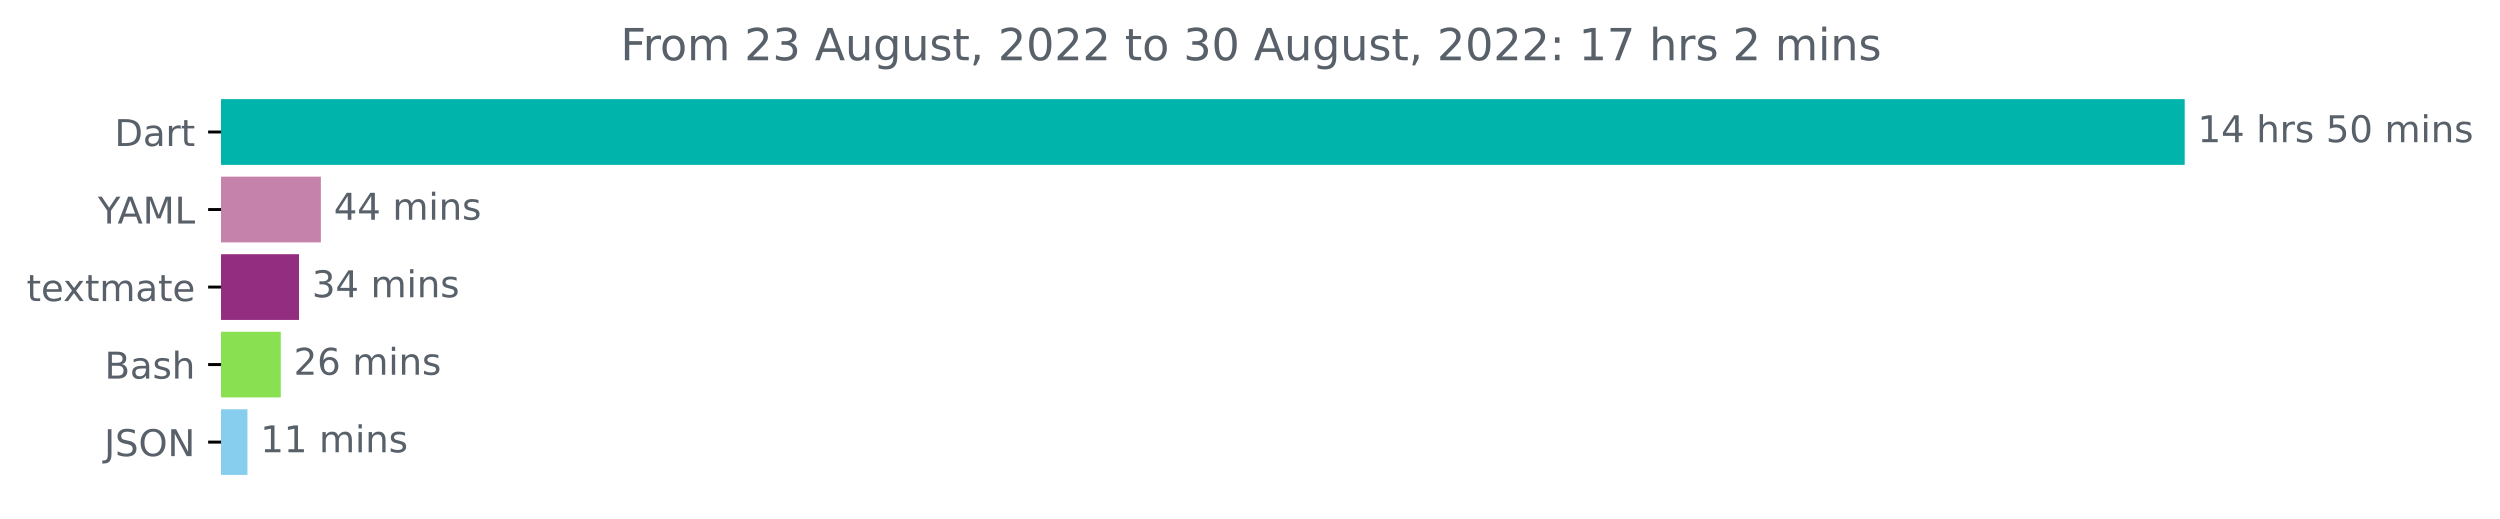
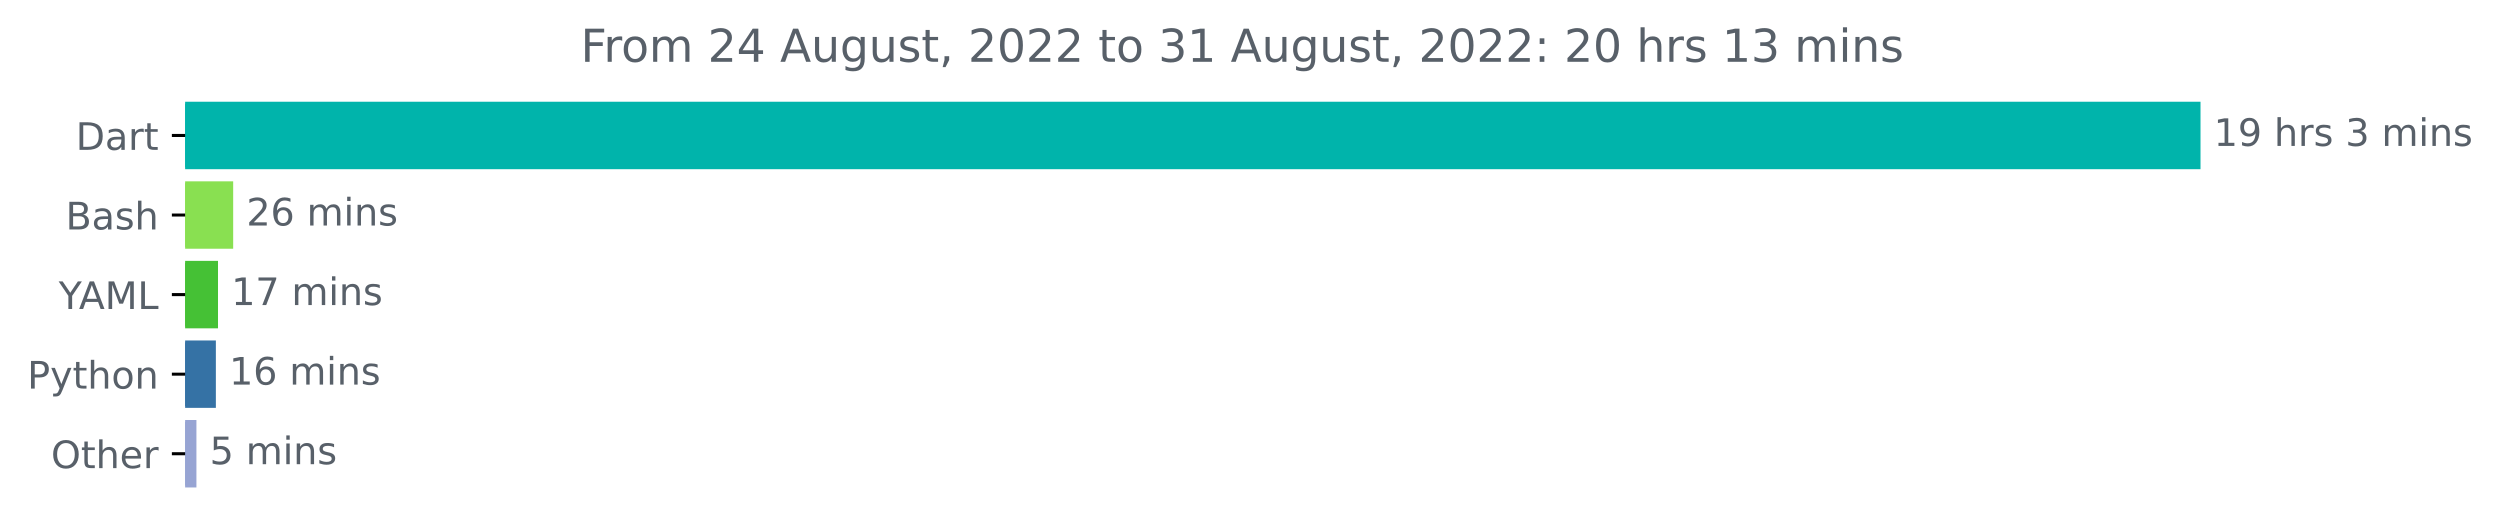
- <svg xmlns="http://www.w3.org/2000/svg" xmlns:xlink="http://www.w3.org/1999/xlink" width="677.216pt" height="140.398pt" viewBox="0 0 677.216 140.398" version="1.1">
+ <svg xmlns="http://www.w3.org/2000/svg" xmlns:xlink="http://www.w3.org/1999/xlink" width="659.836pt" height="140.398pt" viewBox="0 0 659.836 140.398" version="1.1">
  <defs>
    <style type="text/css">*{stroke-linejoin: round; stroke-linecap: butt}</style>
  </defs>
  <g id="figure_1">
    <g id="patch_1">
-       <path d="M 0 140.398  L 677.216 140.398  L 677.216 0  L 0 0  L 0 140.398  z " style="fill: none" />
+       <path d="M 0 140.398  L 659.836 140.398  L 659.836 0  L 0 0  L 0 140.398  z " style="fill: none" />
    </g>
    <g id="axes_1">
      <g id="patch_2">
-         <path d="M 59.88 27.358  L 591.308 27.358  L 591.308 44.158  L 59.88 44.158  z " clip-path="url(#pe0ee15a08a)" style="fill: #00b4ab; stroke: #00b4ab; stroke-linejoin: miter" />
+         <path d="M 48.862 27.358  L 580.291 27.358  L 580.291 44.158  L 48.862 44.158  z " clip-path="url(#p5c96f0f9cf)" style="fill: #00b4ab; stroke: #00b4ab; stroke-linejoin: miter" />
      </g>
      <g id="patch_3">
-         <path d="M 59.88 48.358  L 86.421 48.358  L 86.421 65.158  L 59.88 65.158  z " clip-path="url(#pe0ee15a08a)" style="fill: #c582ab; stroke: #c582ab; stroke-linejoin: miter" />
+         <path d="M 48.862 48.358  L 61.043 48.358  L 61.043 65.158  L 48.862 65.158  z " clip-path="url(#p5c96f0f9cf)" style="fill: #89e051; stroke: #89e051; stroke-linejoin: miter" />
      </g>
      <g id="patch_4">
-         <path d="M 59.88 69.358  L 80.502 69.358  L 80.502 86.158  L 59.88 86.158  z " clip-path="url(#pe0ee15a08a)" style="fill: #932d7f; stroke: #932d7f; stroke-linejoin: miter" />
+         <path d="M 48.862 69.358  L 57.039 69.358  L 57.039 86.158  L 48.862 86.158  z " clip-path="url(#p5c96f0f9cf)" style="fill: #45c135; stroke: #45c135; stroke-linejoin: miter" />
      </g>
      <g id="patch_5">
-         <path d="M 59.88 90.358  L 75.56 90.358  L 75.56 107.158  L 59.88 107.158  z " clip-path="url(#pe0ee15a08a)" style="fill: #89e051; stroke: #89e051; stroke-linejoin: miter" />
+         <path d="M 48.862 90.358  L 56.475 90.358  L 56.475 107.158  L 48.862 107.158  z " clip-path="url(#p5c96f0f9cf)" style="fill: #3572a5; stroke: #3572a5; stroke-linejoin: miter" />
      </g>
      <g id="patch_6">
-         <path d="M 59.88 111.358  L 66.53 111.358  L 66.53 128.158  L 59.88 128.158  z " clip-path="url(#pe0ee15a08a)" style="fill: #87ceee; stroke: #87ceee; stroke-linejoin: miter" />
+         <path d="M 48.862 111.358  L 51.344 111.358  L 51.344 128.158  L 48.862 128.158  z " clip-path="url(#p5c96f0f9cf)" style="fill: #97a4d3; stroke: #97a4d3; stroke-linejoin: miter" />
      </g>
      <g id="matplotlib.axis_1" />
      <g id="matplotlib.axis_2">
        <g id="ytick_1">
          <g id="line2d_1">
            <defs>
-               <path id="m24250b9687" d="M 0 0  L -3.5 0  " style="stroke: #000000; stroke-width: 0.8" />
+               <path id="m428ec2f950" d="M 0 0  L -3.5 0  " style="stroke: #000000; stroke-width: 0.8" />
            </defs>
            <g>
-               <use xlink:href="#m24250b9687" x="59.88" y="35.758" style="stroke: #000000; stroke-width: 0.8" />
+               <use xlink:href="#m428ec2f950" x="48.862" y="35.758" style="stroke: #000000; stroke-width: 0.8" />
            </g>
          </g>
          <g id="text_1">
-             <g style="fill: #586069" transform="translate(31.02031 39.55734)scale(0.1 -0.1)">
+             <g style="fill: #586069" transform="translate(20.00313 39.55734)scale(0.1 -0.1)">
              <defs>
                <path id="DejaVuSans-44" d="M 1259 4147  L 1259 519  L 2022 519  Q 2988 519 3436 956  Q 3884 1394 3884 2338  Q 3884 3275 3436 3711  Q 2988 4147 2022 4147  L 1259 4147  z M 628 4666  L 1925 4666  Q 3281 4666 3915 4102  Q 4550 3538 4550 2338  Q 4550 1131 3912 565  Q 3275 0 1925 0  L 628 0  L 628 4666  z " transform="scale(0.015625)" />
                <path id="DejaVuSans-61" d="M 2194 1759  Q 1497 1759 1228 1600  Q 959 1441 959 1056  Q 959 750 1161 570  Q 1363 391 1709 391  Q 2188 391 2477 730  Q 2766 1069 2766 1631  L 2766 1759  L 2194 1759  z M 3341 1997  L 3341 0  L 2766 0  L 2766 531  Q 2569 213 2275 61  Q 1981 -91 1556 -91  Q 1019 -91 701 211  Q 384 513 384 1019  Q 384 1609 779 1909  Q 1175 2209 1959 2209  L 2766 2209  L 2766 2266  Q 2766 2663 2505 2880  Q 2244 3097 1772 3097  Q 1472 3097 1187 3025  Q 903 2953 641 2809  L 641 3341  Q 956 3463 1253 3523  Q 1550 3584 1831 3584  Q 2591 3584 2966 3190  Q 3341 2797 3341 1997  z " transform="scale(0.015625)" />
                <path id="DejaVuSans-72" d="M 2631 2963  Q 2534 3019 2420 3045  Q 2306 3072 2169 3072  Q 1681 3072 1420 2755  Q 1159 2438 1159 1844  L 1159 0  L 581 0  L 581 3500  L 1159 3500  L 1159 2956  Q 1341 3275 1631 3429  Q 1922 3584 2338 3584  Q 2397 3584 2469 3576  Q 2541 3569 2628 3553  L 2631 2963  z " transform="scale(0.015625)" />
                <path id="DejaVuSans-74" d="M 1172 4494  L 1172 3500  L 2356 3500  L 2356 3053  L 1172 3053  L 1172 1153  Q 1172 725 1289 603  Q 1406 481 1766 481  L 2356 481  L 2356 0  L 1766 0  Q 1100 0 847 248  Q 594 497 594 1153  L 594 3053  L 172 3053  L 172 3500  L 594 3500  L 594 4494  L 1172 4494  z " transform="scale(0.015625)" />
              </defs>
              <use xlink:href="#DejaVuSans-44" />
              <use xlink:href="#DejaVuSans-61" x="77.002" />
              <use xlink:href="#DejaVuSans-72" x="138.281" />
              <use xlink:href="#DejaVuSans-74" x="179.395" />
            </g>
          </g>
        </g>
        <g id="ytick_2">
          <g id="line2d_2">
            <g>
-               <use xlink:href="#m24250b9687" x="59.88" y="56.758" style="stroke: #000000; stroke-width: 0.8" />
+               <use xlink:href="#m428ec2f950" x="48.862" y="56.758" style="stroke: #000000; stroke-width: 0.8" />
            </g>
          </g>
          <g id="text_2">
-             <g style="fill: #586069" transform="translate(26.50625 60.55734)scale(0.1 -0.1)">
+             <g style="fill: #586069" transform="translate(17.32656 60.55734)scale(0.1 -0.1)">
+               <defs>
+                 <path id="DejaVuSans-42" d="M 1259 2228  L 1259 519  L 2272 519  Q 2781 519 3026 730  Q 3272 941 3272 1375  Q 3272 1813 3026 2020  Q 2781 2228 2272 2228  L 1259 2228  z M 1259 4147  L 1259 2741  L 2194 2741  Q 2656 2741 2882 2914  Q 3109 3088 3109 3444  Q 3109 3797 2882 3972  Q 2656 4147 2194 4147  L 1259 4147  z M 628 4666  L 2241 4666  Q 2963 4666 3353 4366  Q 3744 4066 3744 3513  Q 3744 3084 3544 2831  Q 3344 2578 2956 2516  Q 3422 2416 3680 2098  Q 3938 1781 3938 1306  Q 3938 681 3513 340  Q 3088 0 2303 0  L 628 0  L 628 4666  z " transform="scale(0.015625)" />
+                 <path id="DejaVuSans-73" d="M 2834 3397  L 2834 2853  Q 2591 2978 2328 3040  Q 2066 3103 1784 3103  Q 1356 3103 1142 2972  Q 928 2841 928 2578  Q 928 2378 1081 2264  Q 1234 2150 1697 2047  L 1894 2003  Q 2506 1872 2764 1633  Q 3022 1394 3022 966  Q 3022 478 2636 193  Q 2250 -91 1575 -91  Q 1294 -91 989 -36  Q 684 19 347 128  L 347 722  Q 666 556 975 473  Q 1284 391 1588 391  Q 1994 391 2212 530  Q 2431 669 2431 922  Q 2431 1156 2273 1281  Q 2116 1406 1581 1522  L 1381 1569  Q 847 1681 609 1914  Q 372 2147 372 2553  Q 372 3047 722 3315  Q 1072 3584 1716 3584  Q 2034 3584 2315 3537  Q 2597 3491 2834 3397  z " transform="scale(0.015625)" />
+                 <path id="DejaVuSans-68" d="M 3513 2113  L 3513 0  L 2938 0  L 2938 2094  Q 2938 2591 2744 2837  Q 2550 3084 2163 3084  Q 1697 3084 1428 2787  Q 1159 2491 1159 1978  L 1159 0  L 581 0  L 581 4863  L 1159 4863  L 1159 2956  Q 1366 3272 1645 3428  Q 1925 3584 2291 3584  Q 2894 3584 3203 3211  Q 3513 2838 3513 2113  z " transform="scale(0.015625)" />
+               </defs>
+               <use xlink:href="#DejaVuSans-42" />
+               <use xlink:href="#DejaVuSans-61" x="68.604" />
+               <use xlink:href="#DejaVuSans-73" x="129.883" />
+               <use xlink:href="#DejaVuSans-68" x="181.982" />
+             </g>
+           </g>
+         </g>
+         <g id="ytick_3">
+           <g id="line2d_3">
+             <g>
+               <use xlink:href="#m428ec2f950" x="48.862" y="77.758" style="stroke: #000000; stroke-width: 0.8" />
+             </g>
+           </g>
+           <g id="text_3">
+             <g style="fill: #586069" transform="translate(15.48906 81.55734)scale(0.1 -0.1)">
              <defs>
                <path id="DejaVuSans-59" d="M -13 4666  L 666 4666  L 1959 2747  L 3244 4666  L 3922 4666  L 2272 2222  L 2272 0  L 1638 0  L 1638 2222  L -13 4666  z " transform="scale(0.015625)" />
                <path id="DejaVuSans-41" d="M 2188 4044  L 1331 1722  L 3047 1722  L 2188 4044  z M 1831 4666  L 2547 4666  L 4325 0  L 3669 0  L 3244 1197  L 1141 1197  L 716 0  L 50 0  L 1831 4666  z " transform="scale(0.015625)" />
                <path id="DejaVuSans-4d" d="M 628 4666  L 1569 4666  L 2759 1491  L 3956 4666  L 4897 4666  L 4897 0  L 4281 0  L 4281 4097  L 3078 897  L 2444 897  L 1241 4097  L 1241 0  L 628 0  L 628 4666  z " transform="scale(0.015625)" />
                <path id="DejaVuSans-4c" d="M 628 4666  L 1259 4666  L 1259 531  L 3531 531  L 3531 0  L 628 0  L 628 4666  z " transform="scale(0.015625)" />
              </defs>
              <use xlink:href="#DejaVuSans-59" />
              <use xlink:href="#DejaVuSans-41" x="53.334" />
              <use xlink:href="#DejaVuSans-4d" x="121.742" />
              <use xlink:href="#DejaVuSans-4c" x="208.021" />
            </g>
          </g>
        </g>
-         <g id="ytick_3">
-           <g id="line2d_3">
-             <g>
-               <use xlink:href="#m24250b9687" x="59.88" y="77.758" style="stroke: #000000; stroke-width: 0.8" />
-             </g>
-           </g>
-           <g id="text_3">
-             <g style="fill: #586069" transform="translate(7.2 81.55734)scale(0.1 -0.1)">
-               <defs>
-                 <path id="DejaVuSans-65" d="M 3597 1894  L 3597 1613  L 953 1613  Q 991 1019 1311 708  Q 1631 397 2203 397  Q 2534 397 2845 478  Q 3156 559 3463 722  L 3463 178  Q 3153 47 2828 -22  Q 2503 -91 2169 -91  Q 1331 -91 842 396  Q 353 884 353 1716  Q 353 2575 817 3079  Q 1281 3584 2069 3584  Q 2775 3584 3186 3129  Q 3597 2675 3597 1894  z M 3022 2063  Q 3016 2534 2758 2815  Q 2500 3097 2075 3097  Q 1594 3097 1305 2825  Q 1016 2553 972 2059  L 3022 2063  z " transform="scale(0.015625)" />
-                 <path id="DejaVuSans-78" d="M 3513 3500  L 2247 1797  L 3578 0  L 2900 0  L 1881 1375  L 863 0  L 184 0  L 1544 1831  L 300 3500  L 978 3500  L 1906 2253  L 2834 3500  L 3513 3500  z " transform="scale(0.015625)" />
-                 <path id="DejaVuSans-6d" d="M 3328 2828  Q 3544 3216 3844 3400  Q 4144 3584 4550 3584  Q 5097 3584 5394 3201  Q 5691 2819 5691 2113  L 5691 0  L 5113 0  L 5113 2094  Q 5113 2597 4934 2840  Q 4756 3084 4391 3084  Q 3944 3084 3684 2787  Q 3425 2491 3425 1978  L 3425 0  L 2847 0  L 2847 2094  Q 2847 2600 2669 2842  Q 2491 3084 2119 3084  Q 1678 3084 1418 2786  Q 1159 2488 1159 1978  L 1159 0  L 581 0  L 581 3500  L 1159 3500  L 1159 2956  Q 1356 3278 1631 3431  Q 1906 3584 2284 3584  Q 2666 3584 2933 3390  Q 3200 3197 3328 2828  z " transform="scale(0.015625)" />
-               </defs>
-               <use xlink:href="#DejaVuSans-74" />
-               <use xlink:href="#DejaVuSans-65" x="39.209" />
-               <use xlink:href="#DejaVuSans-78" x="98.982" />
-               <use xlink:href="#DejaVuSans-74" x="158.162" />
-               <use xlink:href="#DejaVuSans-6d" x="197.371" />
-               <use xlink:href="#DejaVuSans-61" x="294.783" />
-               <use xlink:href="#DejaVuSans-74" x="356.062" />
-               <use xlink:href="#DejaVuSans-65" x="395.271" />
-             </g>
-           </g>
-         </g>
        <g id="ytick_4">
          <g id="line2d_4">
            <g>
-               <use xlink:href="#m24250b9687" x="59.88" y="98.758" style="stroke: #000000; stroke-width: 0.8" />
+               <use xlink:href="#m428ec2f950" x="48.862" y="98.758" style="stroke: #000000; stroke-width: 0.8" />
            </g>
          </g>
          <g id="text_4">
-             <g style="fill: #586069" transform="translate(28.34375 102.5573)scale(0.1 -0.1)">
-               <defs>
-                 <path id="DejaVuSans-42" d="M 1259 2228  L 1259 519  L 2272 519  Q 2781 519 3026 730  Q 3272 941 3272 1375  Q 3272 1813 3026 2020  Q 2781 2228 2272 2228  L 1259 2228  z M 1259 4147  L 1259 2741  L 2194 2741  Q 2656 2741 2882 2914  Q 3109 3088 3109 3444  Q 3109 3797 2882 3972  Q 2656 4147 2194 4147  L 1259 4147  z M 628 4666  L 2241 4666  Q 2963 4666 3353 4366  Q 3744 4066 3744 3513  Q 3744 3084 3544 2831  Q 3344 2578 2956 2516  Q 3422 2416 3680 2098  Q 3938 1781 3938 1306  Q 3938 681 3513 340  Q 3088 0 2303 0  L 628 0  L 628 4666  z " transform="scale(0.015625)" />
-                 <path id="DejaVuSans-73" d="M 2834 3397  L 2834 2853  Q 2591 2978 2328 3040  Q 2066 3103 1784 3103  Q 1356 3103 1142 2972  Q 928 2841 928 2578  Q 928 2378 1081 2264  Q 1234 2150 1697 2047  L 1894 2003  Q 2506 1872 2764 1633  Q 3022 1394 3022 966  Q 3022 478 2636 193  Q 2250 -91 1575 -91  Q 1294 -91 989 -36  Q 684 19 347 128  L 347 722  Q 666 556 975 473  Q 1284 391 1588 391  Q 1994 391 2212 530  Q 2431 669 2431 922  Q 2431 1156 2273 1281  Q 2116 1406 1581 1522  L 1381 1569  Q 847 1681 609 1914  Q 372 2147 372 2553  Q 372 3047 722 3315  Q 1072 3584 1716 3584  Q 2034 3584 2315 3537  Q 2597 3491 2834 3397  z " transform="scale(0.015625)" />
-                 <path id="DejaVuSans-68" d="M 3513 2113  L 3513 0  L 2938 0  L 2938 2094  Q 2938 2591 2744 2837  Q 2550 3084 2163 3084  Q 1697 3084 1428 2787  Q 1159 2491 1159 1978  L 1159 0  L 581 0  L 581 4863  L 1159 4863  L 1159 2956  Q 1366 3272 1645 3428  Q 1925 3584 2291 3584  Q 2894 3584 3203 3211  Q 3513 2838 3513 2113  z " transform="scale(0.015625)" />
-               </defs>
-               <use xlink:href="#DejaVuSans-42" />
-               <use xlink:href="#DejaVuSans-61" x="68.604" />
-               <use xlink:href="#DejaVuSans-73" x="129.883" />
-               <use xlink:href="#DejaVuSans-68" x="181.982" />
+             <g style="fill: #586069" transform="translate(7.2 102.5573)scale(0.1 -0.1)">
+               <defs>
+                 <path id="DejaVuSans-50" d="M 1259 4147  L 1259 2394  L 2053 2394  Q 2494 2394 2734 2622  Q 2975 2850 2975 3272  Q 2975 3691 2734 3919  Q 2494 4147 2053 4147  L 1259 4147  z M 628 4666  L 2053 4666  Q 2838 4666 3239 4311  Q 3641 3956 3641 3272  Q 3641 2581 3239 2228  Q 2838 1875 2053 1875  L 1259 1875  L 1259 0  L 628 0  L 628 4666  z " transform="scale(0.015625)" />
+                 <path id="DejaVuSans-79" d="M 2059 -325  Q 1816 -950 1584 -1140  Q 1353 -1331 966 -1331  L 506 -1331  L 506 -850  L 844 -850  Q 1081 -850 1212 -737  Q 1344 -625 1503 -206  L 1606 56  L 191 3500  L 800 3500  L 1894 763  L 2988 3500  L 3597 3500  L 2059 -325  z " transform="scale(0.015625)" />
+                 <path id="DejaVuSans-6f" d="M 1959 3097  Q 1497 3097 1228 2736  Q 959 2375 959 1747  Q 959 1119 1226 758  Q 1494 397 1959 397  Q 2419 397 2687 759  Q 2956 1122 2956 1747  Q 2956 2369 2687 2733  Q 2419 3097 1959 3097  z M 1959 3584  Q 2709 3584 3137 3096  Q 3566 2609 3566 1747  Q 3566 888 3137 398  Q 2709 -91 1959 -91  Q 1206 -91 779 398  Q 353 888 353 1747  Q 353 2609 779 3096  Q 1206 3584 1959 3584  z " transform="scale(0.015625)" />
+                 <path id="DejaVuSans-6e" d="M 3513 2113  L 3513 0  L 2938 0  L 2938 2094  Q 2938 2591 2744 2837  Q 2550 3084 2163 3084  Q 1697 3084 1428 2787  Q 1159 2491 1159 1978  L 1159 0  L 581 0  L 581 3500  L 1159 3500  L 1159 2956  Q 1366 3272 1645 3428  Q 1925 3584 2291 3584  Q 2894 3584 3203 3211  Q 3513 2838 3513 2113  z " transform="scale(0.015625)" />
+               </defs>
+               <use xlink:href="#DejaVuSans-50" />
+               <use xlink:href="#DejaVuSans-79" x="60.303" />
+               <use xlink:href="#DejaVuSans-74" x="119.482" />
+               <use xlink:href="#DejaVuSans-68" x="158.691" />
+               <use xlink:href="#DejaVuSans-6f" x="222.07" />
+               <use xlink:href="#DejaVuSans-6e" x="283.252" />
            </g>
          </g>
        </g>
        <g id="ytick_5">
          <g id="line2d_5">
            <g>
-               <use xlink:href="#m24250b9687" x="59.88" y="119.758" style="stroke: #000000; stroke-width: 0.8" />
+               <use xlink:href="#m428ec2f950" x="48.862" y="119.758" style="stroke: #000000; stroke-width: 0.8" />
            </g>
          </g>
          <g id="text_5">
-             <g style="fill: #586069" transform="translate(28.22812 123.5573)scale(0.1 -0.1)">
-               <defs>
-                 <path id="DejaVuSans-4a" d="M 628 4666  L 1259 4666  L 1259 325  Q 1259 -519 939 -900  Q 619 -1281 -91 -1281  L -331 -1281  L -331 -750  L -134 -750  Q 284 -750 456 -515  Q 628 -281 628 325  L 628 4666  z " transform="scale(0.015625)" />
-                 <path id="DejaVuSans-53" d="M 3425 4513  L 3425 3897  Q 3066 4069 2747 4153  Q 2428 4238 2131 4238  Q 1616 4238 1336 4038  Q 1056 3838 1056 3469  Q 1056 3159 1242 3001  Q 1428 2844 1947 2747  L 2328 2669  Q 3034 2534 3370 2195  Q 3706 1856 3706 1288  Q 3706 609 3251 259  Q 2797 -91 1919 -91  Q 1588 -91 1214 -16  Q 841 59 441 206  L 441 856  Q 825 641 1194 531  Q 1563 422 1919 422  Q 2459 422 2753 634  Q 3047 847 3047 1241  Q 3047 1584 2836 1778  Q 2625 1972 2144 2069  L 1759 2144  Q 1053 2284 737 2584  Q 422 2884 422 3419  Q 422 4038 858 4394  Q 1294 4750 2059 4750  Q 2388 4750 2728 4690  Q 3069 4631 3425 4513  z " transform="scale(0.015625)" />
+             <g style="fill: #586069" transform="translate(13.46875 123.5573)scale(0.1 -0.1)">
+               <defs>
                <path id="DejaVuSans-4f" d="M 2522 4238  Q 1834 4238 1429 3725  Q 1025 3213 1025 2328  Q 1025 1447 1429 934  Q 1834 422 2522 422  Q 3209 422 3611 934  Q 4013 1447 4013 2328  Q 4013 3213 3611 3725  Q 3209 4238 2522 4238  z M 2522 4750  Q 3503 4750 4090 4092  Q 4678 3434 4678 2328  Q 4678 1225 4090 567  Q 3503 -91 2522 -91  Q 1538 -91 948 565  Q 359 1222 359 2328  Q 359 3434 948 4092  Q 1538 4750 2522 4750  z " transform="scale(0.015625)" />
-                 <path id="DejaVuSans-4e" d="M 628 4666  L 1478 4666  L 3547 763  L 3547 4666  L 4159 4666  L 4159 0  L 3309 0  L 1241 3903  L 1241 0  L 628 0  L 628 4666  z " transform="scale(0.015625)" />
-               </defs>
-               <use xlink:href="#DejaVuSans-4a" />
-               <use xlink:href="#DejaVuSans-53" x="29.492" />
-               <use xlink:href="#DejaVuSans-4f" x="92.969" />
-               <use xlink:href="#DejaVuSans-4e" x="171.68" />
+                 <path id="DejaVuSans-65" d="M 3597 1894  L 3597 1613  L 953 1613  Q 991 1019 1311 708  Q 1631 397 2203 397  Q 2534 397 2845 478  Q 3156 559 3463 722  L 3463 178  Q 3153 47 2828 -22  Q 2503 -91 2169 -91  Q 1331 -91 842 396  Q 353 884 353 1716  Q 353 2575 817 3079  Q 1281 3584 2069 3584  Q 2775 3584 3186 3129  Q 3597 2675 3597 1894  z M 3022 2063  Q 3016 2534 2758 2815  Q 2500 3097 2075 3097  Q 1594 3097 1305 2825  Q 1016 2553 972 2059  L 3022 2063  z " transform="scale(0.015625)" />
+               </defs>
+               <use xlink:href="#DejaVuSans-4f" />
+               <use xlink:href="#DejaVuSans-74" x="78.711" />
+               <use xlink:href="#DejaVuSans-68" x="117.92" />
+               <use xlink:href="#DejaVuSans-65" x="181.299" />
+               <use xlink:href="#DejaVuSans-72" x="242.822" />
            </g>
          </g>
        </g>
      </g>
      <g id="text_6">
-         <g style="fill: #586069" transform="translate(595.3083 38.5175)scale(0.1 -0.1)">
+         <g style="fill: #586069" transform="translate(584.2911 38.5175)scale(0.1 -0.1)">
          <defs>
            <path id="DejaVuSans-31" d="M 794 531  L 1825 531  L 1825 4091  L 703 3866  L 703 4441  L 1819 4666  L 2450 4666  L 2450 531  L 3481 531  L 3481 0  L 794 0  L 794 531  z " transform="scale(0.015625)" />
-             <path id="DejaVuSans-34" d="M 2419 4116  L 825 1625  L 2419 1625  L 2419 4116  z M 2253 4666  L 3047 4666  L 3047 1625  L 3713 1625  L 3713 1100  L 3047 1100  L 3047 0  L 2419 0  L 2419 1100  L 313 1100  L 313 1709  L 2253 4666  z " transform="scale(0.015625)" />
+             <path id="DejaVuSans-39" d="M 703 97  L 703 672  Q 941 559 1184 500  Q 1428 441 1663 441  Q 2288 441 2617 861  Q 2947 1281 2994 2138  Q 2813 1869 2534 1725  Q 2256 1581 1919 1581  Q 1219 1581 811 2004  Q 403 2428 403 3163  Q 403 3881 828 4315  Q 1253 4750 1959 4750  Q 2769 4750 3195 4129  Q 3622 3509 3622 2328  Q 3622 1225 3098 567  Q 2575 -91 1691 -91  Q 1453 -91 1209 -44  Q 966 3 703 97  z M 1959 2075  Q 2384 2075 2632 2365  Q 2881 2656 2881 3163  Q 2881 3666 2632 3958  Q 2384 4250 1959 4250  Q 1534 4250 1286 3958  Q 1038 3666 1038 3163  Q 1038 2656 1286 2365  Q 1534 2075 1959 2075  z " transform="scale(0.015625)" />
            <path id="DejaVuSans-20" transform="scale(0.015625)" />
-             <path id="DejaVuSans-35" d="M 691 4666  L 3169 4666  L 3169 4134  L 1269 4134  L 1269 2991  Q 1406 3038 1543 3061  Q 1681 3084 1819 3084  Q 2600 3084 3056 2656  Q 3513 2228 3513 1497  Q 3513 744 3044 326  Q 2575 -91 1722 -91  Q 1428 -91 1123 -41  Q 819 9 494 109  L 494 744  Q 775 591 1075 516  Q 1375 441 1709 441  Q 2250 441 2565 725  Q 2881 1009 2881 1497  Q 2881 1984 2565 2268  Q 2250 2553 1709 2553  Q 1456 2553 1204 2497  Q 953 2441 691 2322  L 691 4666  z " transform="scale(0.015625)" />
-             <path id="DejaVuSans-30" d="M 2034 4250  Q 1547 4250 1301 3770  Q 1056 3291 1056 2328  Q 1056 1369 1301 889  Q 1547 409 2034 409  Q 2525 409 2770 889  Q 3016 1369 3016 2328  Q 3016 3291 2770 3770  Q 2525 4250 2034 4250  z M 2034 4750  Q 2819 4750 3233 4129  Q 3647 3509 3647 2328  Q 3647 1150 3233 529  Q 2819 -91 2034 -91  Q 1250 -91 836 529  Q 422 1150 422 2328  Q 422 3509 836 4129  Q 1250 4750 2034 4750  z " transform="scale(0.015625)" />
+             <path id="DejaVuSans-33" d="M 2597 2516  Q 3050 2419 3304 2112  Q 3559 1806 3559 1356  Q 3559 666 3084 287  Q 2609 -91 1734 -91  Q 1441 -91 1130 -33  Q 819 25 488 141  L 488 750  Q 750 597 1062 519  Q 1375 441 1716 441  Q 2309 441 2620 675  Q 2931 909 2931 1356  Q 2931 1769 2642 2001  Q 2353 2234 1838 2234  L 1294 2234  L 1294 2753  L 1863 2753  Q 2328 2753 2575 2939  Q 2822 3125 2822 3475  Q 2822 3834 2567 4026  Q 2313 4219 1838 4219  Q 1578 4219 1281 4162  Q 984 4106 628 3988  L 628 4550  Q 988 4650 1302 4700  Q 1616 4750 1894 4750  Q 2613 4750 3031 4423  Q 3450 4097 3450 3541  Q 3450 3153 3228 2886  Q 3006 2619 2597 2516  z " transform="scale(0.015625)" />
+             <path id="DejaVuSans-6d" d="M 3328 2828  Q 3544 3216 3844 3400  Q 4144 3584 4550 3584  Q 5097 3584 5394 3201  Q 5691 2819 5691 2113  L 5691 0  L 5113 0  L 5113 2094  Q 5113 2597 4934 2840  Q 4756 3084 4391 3084  Q 3944 3084 3684 2787  Q 3425 2491 3425 1978  L 3425 0  L 2847 0  L 2847 2094  Q 2847 2600 2669 2842  Q 2491 3084 2119 3084  Q 1678 3084 1418 2786  Q 1159 2488 1159 1978  L 1159 0  L 581 0  L 581 3500  L 1159 3500  L 1159 2956  Q 1356 3278 1631 3431  Q 1906 3584 2284 3584  Q 2666 3584 2933 3390  Q 3200 3197 3328 2828  z " transform="scale(0.015625)" />
            <path id="DejaVuSans-69" d="M 603 3500  L 1178 3500  L 1178 0  L 603 0  L 603 3500  z M 603 4863  L 1178 4863  L 1178 4134  L 603 4134  L 603 4863  z " transform="scale(0.015625)" />
-             <path id="DejaVuSans-6e" d="M 3513 2113  L 3513 0  L 2938 0  L 2938 2094  Q 2938 2591 2744 2837  Q 2550 3084 2163 3084  Q 1697 3084 1428 2787  Q 1159 2491 1159 1978  L 1159 0  L 581 0  L 581 3500  L 1159 3500  L 1159 2956  Q 1366 3272 1645 3428  Q 1925 3584 2291 3584  Q 2894 3584 3203 3211  Q 3513 2838 3513 2113  z " transform="scale(0.015625)" />
          </defs>
          <use xlink:href="#DejaVuSans-31" />
-           <use xlink:href="#DejaVuSans-34" x="63.623" />
+           <use xlink:href="#DejaVuSans-39" x="63.623" />
          <use xlink:href="#DejaVuSans-20" x="127.246" />
          <use xlink:href="#DejaVuSans-68" x="159.033" />
          <use xlink:href="#DejaVuSans-72" x="222.412" />
          <use xlink:href="#DejaVuSans-73" x="263.525" />
          <use xlink:href="#DejaVuSans-20" x="315.625" />
-           <use xlink:href="#DejaVuSans-35" x="347.412" />
-           <use xlink:href="#DejaVuSans-30" x="411.035" />
-           <use xlink:href="#DejaVuSans-20" x="474.658" />
-           <use xlink:href="#DejaVuSans-6d" x="506.445" />
-           <use xlink:href="#DejaVuSans-69" x="603.857" />
-           <use xlink:href="#DejaVuSans-6e" x="631.641" />
-           <use xlink:href="#DejaVuSans-73" x="695.02" />
+           <use xlink:href="#DejaVuSans-33" x="347.412" />
+           <use xlink:href="#DejaVuSans-20" x="411.035" />
+           <use xlink:href="#DejaVuSans-6d" x="442.822" />
+           <use xlink:href="#DejaVuSans-69" x="540.234" />
+           <use xlink:href="#DejaVuSans-6e" x="568.018" />
+           <use xlink:href="#DejaVuSans-73" x="631.396" />
        </g>
      </g>
      <g id="text_7">
-         <g style="fill: #586069" transform="translate(90.42061 59.5175)scale(0.1 -0.1)">
-           <use xlink:href="#DejaVuSans-34" />
-           <use xlink:href="#DejaVuSans-34" x="63.623" />
+         <g style="fill: #586069" transform="translate(65.04295 59.5175)scale(0.1 -0.1)">
+           <defs>
+             <path id="DejaVuSans-32" d="M 1228 531  L 3431 531  L 3431 0  L 469 0  L 469 531  Q 828 903 1448 1529  Q 2069 2156 2228 2338  Q 2531 2678 2651 2914  Q 2772 3150 2772 3378  Q 2772 3750 2511 3984  Q 2250 4219 1831 4219  Q 1534 4219 1204 4116  Q 875 4013 500 3803  L 500 4441  Q 881 4594 1212 4672  Q 1544 4750 1819 4750  Q 2544 4750 2975 4387  Q 3406 4025 3406 3419  Q 3406 3131 3298 2873  Q 3191 2616 2906 2266  Q 2828 2175 2409 1742  Q 1991 1309 1228 531  z " transform="scale(0.015625)" />
+             <path id="DejaVuSans-36" d="M 2113 2584  Q 1688 2584 1439 2293  Q 1191 2003 1191 1497  Q 1191 994 1439 701  Q 1688 409 2113 409  Q 2538 409 2786 701  Q 3034 994 3034 1497  Q 3034 2003 2786 2293  Q 2538 2584 2113 2584  z M 3366 4563  L 3366 3988  Q 3128 4100 2886 4159  Q 2644 4219 2406 4219  Q 1781 4219 1451 3797  Q 1122 3375 1075 2522  Q 1259 2794 1537 2939  Q 1816 3084 2150 3084  Q 2853 3084 3261 2657  Q 3669 2231 3669 1497  Q 3669 778 3244 343  Q 2819 -91 2113 -91  Q 1303 -91 875 529  Q 447 1150 447 2328  Q 447 3434 972 4092  Q 1497 4750 2381 4750  Q 2619 4750 2861 4703  Q 3103 4656 3366 4563  z " transform="scale(0.015625)" />
+           </defs>
+           <use xlink:href="#DejaVuSans-32" />
+           <use xlink:href="#DejaVuSans-36" x="63.623" />
          <use xlink:href="#DejaVuSans-20" x="127.246" />
          <use xlink:href="#DejaVuSans-6d" x="159.033" />
          <use xlink:href="#DejaVuSans-69" x="256.445" />
          <use xlink:href="#DejaVuSans-6e" x="284.229" />
          <use xlink:href="#DejaVuSans-73" x="347.607" />
        </g>
      </g>
      <g id="text_8">
-         <g style="fill: #586069" transform="translate(84.50229 80.5175)scale(0.1 -0.1)">
-           <defs>
-             <path id="DejaVuSans-33" d="M 2597 2516  Q 3050 2419 3304 2112  Q 3559 1806 3559 1356  Q 3559 666 3084 287  Q 2609 -91 1734 -91  Q 1441 -91 1130 -33  Q 819 25 488 141  L 488 750  Q 750 597 1062 519  Q 1375 441 1716 441  Q 2309 441 2620 675  Q 2931 909 2931 1356  Q 2931 1769 2642 2001  Q 2353 2234 1838 2234  L 1294 2234  L 1294 2753  L 1863 2753  Q 2328 2753 2575 2939  Q 2822 3125 2822 3475  Q 2822 3834 2567 4026  Q 2313 4219 1838 4219  Q 1578 4219 1281 4162  Q 984 4106 628 3988  L 628 4550  Q 988 4650 1302 4700  Q 1616 4750 1894 4750  Q 2613 4750 3031 4423  Q 3450 4097 3450 3541  Q 3450 3153 3228 2886  Q 3006 2619 2597 2516  z " transform="scale(0.015625)" />
-           </defs>
-           <use xlink:href="#DejaVuSans-33" />
-           <use xlink:href="#DejaVuSans-34" x="63.623" />
+         <g style="fill: #586069" transform="translate(61.03919 80.5175)scale(0.1 -0.1)">
+           <defs>
+             <path id="DejaVuSans-37" d="M 525 4666  L 3525 4666  L 3525 4397  L 1831 0  L 1172 0  L 2766 4134  L 525 4134  L 525 4666  z " transform="scale(0.015625)" />
+           </defs>
+           <use xlink:href="#DejaVuSans-31" />
+           <use xlink:href="#DejaVuSans-37" x="63.623" />
          <use xlink:href="#DejaVuSans-20" x="127.246" />
          <use xlink:href="#DejaVuSans-6d" x="159.033" />
          <use xlink:href="#DejaVuSans-69" x="256.445" />
          <use xlink:href="#DejaVuSans-6e" x="284.229" />
          <use xlink:href="#DejaVuSans-73" x="347.607" />
        </g>
      </g>
      <g id="text_9">
-         <g style="fill: #586069" transform="translate(79.56019 101.5175)scale(0.1 -0.1)">
-           <defs>
-             <path id="DejaVuSans-32" d="M 1228 531  L 3431 531  L 3431 0  L 469 0  L 469 531  Q 828 903 1448 1529  Q 2069 2156 2228 2338  Q 2531 2678 2651 2914  Q 2772 3150 2772 3378  Q 2772 3750 2511 3984  Q 2250 4219 1831 4219  Q 1534 4219 1204 4116  Q 875 4013 500 3803  L 500 4441  Q 881 4594 1212 4672  Q 1544 4750 1819 4750  Q 2544 4750 2975 4387  Q 3406 4025 3406 3419  Q 3406 3131 3298 2873  Q 3191 2616 2906 2266  Q 2828 2175 2409 1742  Q 1991 1309 1228 531  z " transform="scale(0.015625)" />
-             <path id="DejaVuSans-36" d="M 2113 2584  Q 1688 2584 1439 2293  Q 1191 2003 1191 1497  Q 1191 994 1439 701  Q 1688 409 2113 409  Q 2538 409 2786 701  Q 3034 994 3034 1497  Q 3034 2003 2786 2293  Q 2538 2584 2113 2584  z M 3366 4563  L 3366 3988  Q 3128 4100 2886 4159  Q 2644 4219 2406 4219  Q 1781 4219 1451 3797  Q 1122 3375 1075 2522  Q 1259 2794 1537 2939  Q 1816 3084 2150 3084  Q 2853 3084 3261 2657  Q 3669 2231 3669 1497  Q 3669 778 3244 343  Q 2819 -91 2113 -91  Q 1303 -91 875 529  Q 447 1150 447 2328  Q 447 3434 972 4092  Q 1497 4750 2381 4750  Q 2619 4750 2861 4703  Q 3103 4656 3366 4563  z " transform="scale(0.015625)" />
-           </defs>
-           <use xlink:href="#DejaVuSans-32" />
+         <g style="fill: #586069" transform="translate(60.47528 101.5175)scale(0.1 -0.1)">
+           <use xlink:href="#DejaVuSans-31" />
          <use xlink:href="#DejaVuSans-36" x="63.623" />
          <use xlink:href="#DejaVuSans-20" x="127.246" />
          <use xlink:href="#DejaVuSans-6d" x="159.033" />
          <use xlink:href="#DejaVuSans-69" x="256.445" />
          <use xlink:href="#DejaVuSans-6e" x="284.229" />
          <use xlink:href="#DejaVuSans-73" x="347.607" />
        </g>
      </g>
      <g id="text_10">
-         <g style="fill: #586069" transform="translate(70.53017 122.5175)scale(0.1 -0.1)">
-           <use xlink:href="#DejaVuSans-31" />
-           <use xlink:href="#DejaVuSans-31" x="63.623" />
-           <use xlink:href="#DejaVuSans-20" x="127.246" />
-           <use xlink:href="#DejaVuSans-6d" x="159.033" />
-           <use xlink:href="#DejaVuSans-69" x="256.445" />
-           <use xlink:href="#DejaVuSans-6e" x="284.229" />
-           <use xlink:href="#DejaVuSans-73" x="347.607" />
+         <g style="fill: #586069" transform="translate(55.3437 122.5175)scale(0.1 -0.1)">
+           <defs>
+             <path id="DejaVuSans-35" d="M 691 4666  L 3169 4666  L 3169 4134  L 1269 4134  L 1269 2991  Q 1406 3038 1543 3061  Q 1681 3084 1819 3084  Q 2600 3084 3056 2656  Q 3513 2228 3513 1497  Q 3513 744 3044 326  Q 2575 -91 1722 -91  Q 1428 -91 1123 -41  Q 819 9 494 109  L 494 744  Q 775 591 1075 516  Q 1375 441 1709 441  Q 2250 441 2565 725  Q 2881 1009 2881 1497  Q 2881 1984 2565 2268  Q 2250 2553 1709 2553  Q 1456 2553 1204 2497  Q 953 2441 691 2322  L 691 4666  z " transform="scale(0.015625)" />
+           </defs>
+           <use xlink:href="#DejaVuSans-35" />
+           <use xlink:href="#DejaVuSans-20" x="63.623" />
+           <use xlink:href="#DejaVuSans-6d" x="95.41" />
+           <use xlink:href="#DejaVuSans-69" x="192.822" />
+           <use xlink:href="#DejaVuSans-6e" x="220.605" />
+           <use xlink:href="#DejaVuSans-73" x="283.984" />
        </g>
      </g>
      <g id="text_11">
-         <g style="fill: #586069" transform="translate(168.0934 16.31812)scale(0.12 -0.12)">
+         <g style="fill: #586069" transform="translate(153.2587 16.31812)scale(0.12 -0.12)">
          <defs>
            <path id="DejaVuSans-46" d="M 628 4666  L 3309 4666  L 3309 4134  L 1259 4134  L 1259 2759  L 3109 2759  L 3109 2228  L 1259 2228  L 1259 0  L 628 0  L 628 4666  z " transform="scale(0.015625)" />
-             <path id="DejaVuSans-6f" d="M 1959 3097  Q 1497 3097 1228 2736  Q 959 2375 959 1747  Q 959 1119 1226 758  Q 1494 397 1959 397  Q 2419 397 2687 759  Q 2956 1122 2956 1747  Q 2956 2369 2687 2733  Q 2419 3097 1959 3097  z M 1959 3584  Q 2709 3584 3137 3096  Q 3566 2609 3566 1747  Q 3566 888 3137 398  Q 2709 -91 1959 -91  Q 1206 -91 779 398  Q 353 888 353 1747  Q 353 2609 779 3096  Q 1206 3584 1959 3584  z " transform="scale(0.015625)" />
+             <path id="DejaVuSans-34" d="M 2419 4116  L 825 1625  L 2419 1625  L 2419 4116  z M 2253 4666  L 3047 4666  L 3047 1625  L 3713 1625  L 3713 1100  L 3047 1100  L 3047 0  L 2419 0  L 2419 1100  L 313 1100  L 313 1709  L 2253 4666  z " transform="scale(0.015625)" />
            <path id="DejaVuSans-75" d="M 544 1381  L 544 3500  L 1119 3500  L 1119 1403  Q 1119 906 1312 657  Q 1506 409 1894 409  Q 2359 409 2629 706  Q 2900 1003 2900 1516  L 2900 3500  L 3475 3500  L 3475 0  L 2900 0  L 2900 538  Q 2691 219 2414 64  Q 2138 -91 1772 -91  Q 1169 -91 856 284  Q 544 659 544 1381  z M 1991 3584  L 1991 3584  z " transform="scale(0.015625)" />
            <path id="DejaVuSans-67" d="M 2906 1791  Q 2906 2416 2648 2759  Q 2391 3103 1925 3103  Q 1463 3103 1205 2759  Q 947 2416 947 1791  Q 947 1169 1205 825  Q 1463 481 1925 481  Q 2391 481 2648 825  Q 2906 1169 2906 1791  z M 3481 434  Q 3481 -459 3084 -895  Q 2688 -1331 1869 -1331  Q 1566 -1331 1297 -1286  Q 1028 -1241 775 -1147  L 775 -588  Q 1028 -725 1275 -790  Q 1522 -856 1778 -856  Q 2344 -856 2625 -561  Q 2906 -266 2906 331  L 2906 616  Q 2728 306 2450 153  Q 2172 0 1784 0  Q 1141 0 747 490  Q 353 981 353 1791  Q 353 2603 747 3093  Q 1141 3584 1784 3584  Q 2172 3584 2450 3431  Q 2728 3278 2906 2969  L 2906 3500  L 3481 3500  L 3481 434  z " transform="scale(0.015625)" />
            <path id="DejaVuSans-2c" d="M 750 794  L 1409 794  L 1409 256  L 897 -744  L 494 -744  L 750 256  L 750 794  z " transform="scale(0.015625)" />
+             <path id="DejaVuSans-30" d="M 2034 4250  Q 1547 4250 1301 3770  Q 1056 3291 1056 2328  Q 1056 1369 1301 889  Q 1547 409 2034 409  Q 2525 409 2770 889  Q 3016 1369 3016 2328  Q 3016 3291 2770 3770  Q 2525 4250 2034 4250  z M 2034 4750  Q 2819 4750 3233 4129  Q 3647 3509 3647 2328  Q 3647 1150 3233 529  Q 2819 -91 2034 -91  Q 1250 -91 836 529  Q 422 1150 422 2328  Q 422 3509 836 4129  Q 1250 4750 2034 4750  z " transform="scale(0.015625)" />
            <path id="DejaVuSans-3a" d="M 750 794  L 1409 794  L 1409 0  L 750 0  L 750 794  z M 750 3309  L 1409 3309  L 1409 2516  L 750 2516  L 750 3309  z " transform="scale(0.015625)" />
-             <path id="DejaVuSans-37" d="M 525 4666  L 3525 4666  L 3525 4397  L 1831 0  L 1172 0  L 2766 4134  L 525 4134  L 525 4666  z " transform="scale(0.015625)" />
          </defs>
          <use xlink:href="#DejaVuSans-46" />
          <use xlink:href="#DejaVuSans-72" x="50.27" />
          <use xlink:href="#DejaVuSans-6f" x="89.133" />
          <use xlink:href="#DejaVuSans-6d" x="150.314" />
          <use xlink:href="#DejaVuSans-20" x="247.727" />
          <use xlink:href="#DejaVuSans-32" x="279.514" />
-           <use xlink:href="#DejaVuSans-33" x="343.137" />
+           <use xlink:href="#DejaVuSans-34" x="343.137" />
          <use xlink:href="#DejaVuSans-20" x="406.76" />
          <use xlink:href="#DejaVuSans-41" x="438.547" />
          <use xlink:href="#DejaVuSans-75" x="506.955" />
          <use xlink:href="#DejaVuSans-67" x="570.334" />
          <use xlink:href="#DejaVuSans-75" x="633.811" />
          <use xlink:href="#DejaVuSans-73" x="697.189" />
          <use xlink:href="#DejaVuSans-74" x="749.289" />
          <use xlink:href="#DejaVuSans-2c" x="788.498" />
          <use xlink:href="#DejaVuSans-20" x="820.285" />
          <use xlink:href="#DejaVuSans-32" x="852.072" />
          <use xlink:href="#DejaVuSans-30" x="915.695" />
          <use xlink:href="#DejaVuSans-32" x="979.318" />
          <use xlink:href="#DejaVuSans-32" x="1042.941" />
          <use xlink:href="#DejaVuSans-20" x="1106.564" />
          <use xlink:href="#DejaVuSans-74" x="1138.352" />
          <use xlink:href="#DejaVuSans-6f" x="1177.561" />
          <use xlink:href="#DejaVuSans-20" x="1238.742" />
          <use xlink:href="#DejaVuSans-33" x="1270.529" />
-           <use xlink:href="#DejaVuSans-30" x="1334.152" />
+           <use xlink:href="#DejaVuSans-31" x="1334.152" />
          <use xlink:href="#DejaVuSans-20" x="1397.775" />
          <use xlink:href="#DejaVuSans-41" x="1429.562" />
          <use xlink:href="#DejaVuSans-75" x="1497.971" />
          <use xlink:href="#DejaVuSans-67" x="1561.35" />
          <use xlink:href="#DejaVuSans-75" x="1624.826" />
          <use xlink:href="#DejaVuSans-73" x="1688.205" />
          <use xlink:href="#DejaVuSans-74" x="1740.305" />
          <use xlink:href="#DejaVuSans-2c" x="1779.514" />
          <use xlink:href="#DejaVuSans-20" x="1811.301" />
          <use xlink:href="#DejaVuSans-32" x="1843.088" />
          <use xlink:href="#DejaVuSans-30" x="1906.711" />
          <use xlink:href="#DejaVuSans-32" x="1970.334" />
          <use xlink:href="#DejaVuSans-32" x="2033.957" />
          <use xlink:href="#DejaVuSans-3a" x="2097.58" />
          <use xlink:href="#DejaVuSans-20" x="2131.271" />
-           <use xlink:href="#DejaVuSans-31" x="2163.059" />
-           <use xlink:href="#DejaVuSans-37" x="2226.682" />
+           <use xlink:href="#DejaVuSans-32" x="2163.059" />
+           <use xlink:href="#DejaVuSans-30" x="2226.682" />
          <use xlink:href="#DejaVuSans-20" x="2290.305" />
          <use xlink:href="#DejaVuSans-68" x="2322.092" />
          <use xlink:href="#DejaVuSans-72" x="2385.471" />
          <use xlink:href="#DejaVuSans-73" x="2426.584" />
          <use xlink:href="#DejaVuSans-20" x="2478.684" />
-           <use xlink:href="#DejaVuSans-32" x="2510.471" />
-           <use xlink:href="#DejaVuSans-20" x="2574.094" />
-           <use xlink:href="#DejaVuSans-6d" x="2605.881" />
-           <use xlink:href="#DejaVuSans-69" x="2703.293" />
-           <use xlink:href="#DejaVuSans-6e" x="2731.076" />
-           <use xlink:href="#DejaVuSans-73" x="2794.455" />
+           <use xlink:href="#DejaVuSans-31" x="2510.471" />
+           <use xlink:href="#DejaVuSans-33" x="2574.094" />
+           <use xlink:href="#DejaVuSans-20" x="2637.717" />
+           <use xlink:href="#DejaVuSans-6d" x="2669.504" />
+           <use xlink:href="#DejaVuSans-69" x="2766.916" />
+           <use xlink:href="#DejaVuSans-6e" x="2794.699" />
+           <use xlink:href="#DejaVuSans-73" x="2858.078" />
        </g>
      </g>
    </g>
  </g>
  <defs>
-     <clipPath id="pe0ee15a08a">
-       <rect x="59.88" y="22.318" width="558" height="110.88" />
+     <clipPath id="p5c96f0f9cf">
+       <rect x="48.862" y="22.318" width="558" height="110.88" />
    </clipPath>
  </defs>
</svg>
